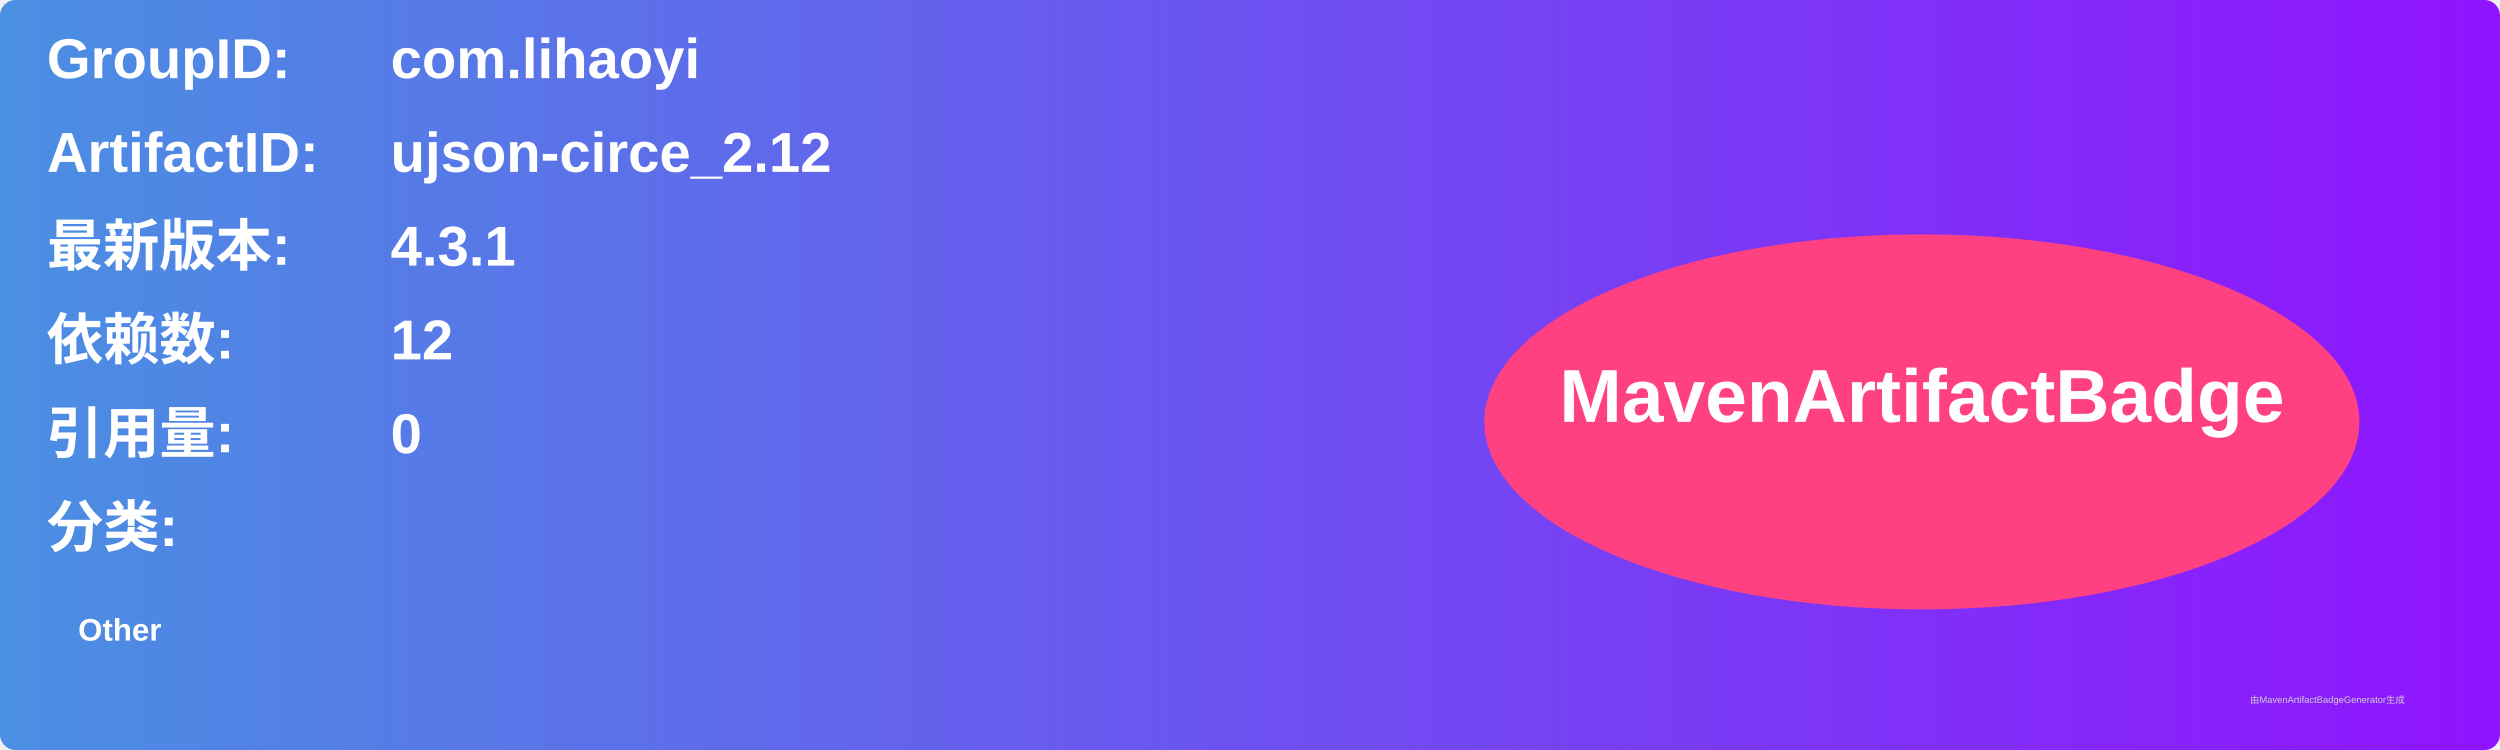
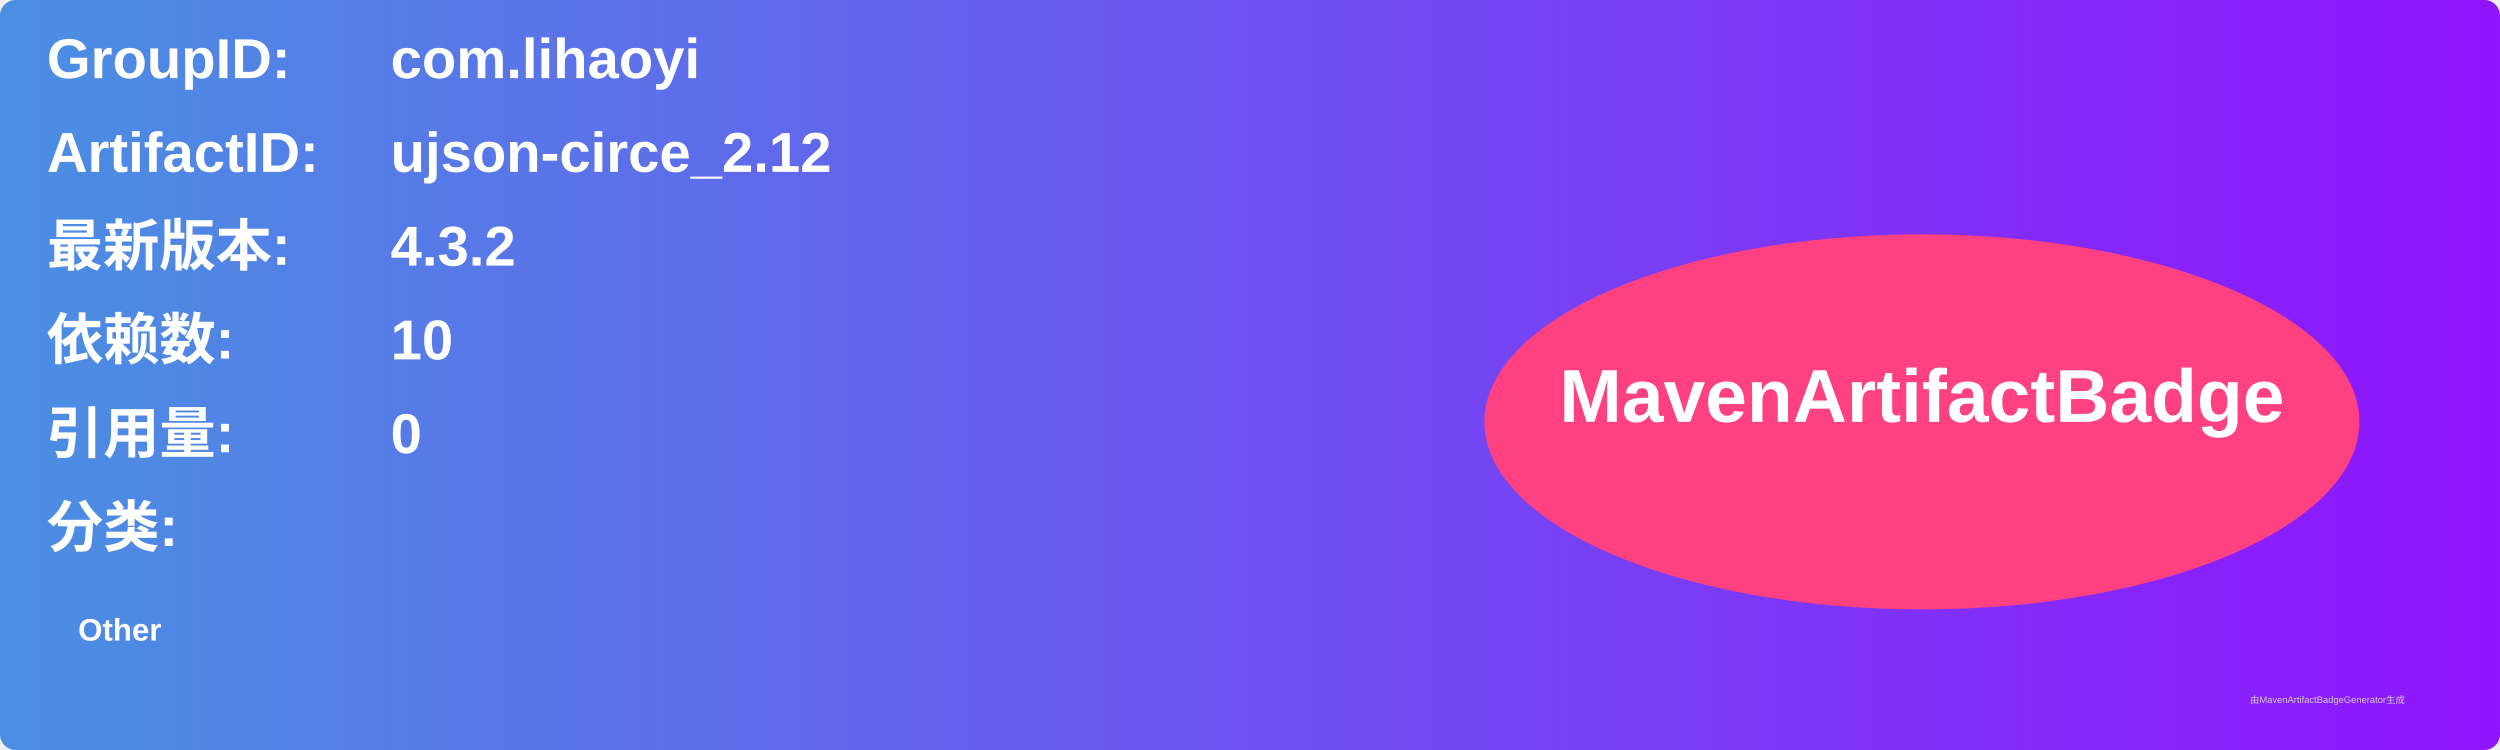
<svg xmlns="http://www.w3.org/2000/svg" width="800" height="240" viewBox="0 0 800 240">
  <linearGradient id="grad" x1="0%" y1="0%" x2="100%" y2="0%">
    <stop offset="0%" stop-color="#4a90e2" />
    <stop offset="100%" stop-color="#9013fe" />
  </linearGradient>
  <rect width="100%" height="100%" rx="5" ry="5" fill="url(#grad)" />
  <g transform="translate(15, 15)">
    <text x="0" y="10" font-family="Arial" font-size="18" fill="white" font-weight="bold" width="260">GroupID:</text>
    <text x="110" y="10" font-family="Arial" font-size="18" fill="white" font-weight="bold" width="460">com.lihaoyi</text>
    <text x="0" y="40" font-family="Arial" font-size="18" fill="white" font-weight="bold" width="260">ArtifactID:</text>
    <text x="110" y="40" font-family="Arial" font-size="18" fill="white" font-weight="bold" width="460">ujson-circe_2.12</text>
    <text x="0" y="70" font-family="Arial" font-size="18" fill="white" font-weight="bold">最新版本:</text>
    <text x="110" y="70" font-family="Arial" font-size="18" fill="white" font-weight="bold">
-       <tspan font-weight="bold">4.3.1</tspan>
+       <tspan font-weight="bold">4.3.2</tspan>
    </text>
    <text x="0" y="100" font-family="Arial" font-size="18" fill="white" font-weight="bold">依赖数: </text>
    <text x="110" y="100" font-family="Arial" font-size="18" fill="white">
-       <tspan font-weight="bold">12</tspan>
+       <tspan font-weight="bold">10</tspan>
    </text>
    <text x="0" y="130" font-family="Arial" font-size="18" fill="white" font-weight="bold">引用量: </text>
    <text x="110" y="130" font-family="Arial" font-size="18" fill="white">
      <tspan font-weight="bold">0</tspan>
    </text>
    <text x="0" y="160" font-family="Arial" font-size="18" fill="white" font-weight="bold">分类:</text>
    <text x="10" y="190" font-family="Arial" font-size="10" fill="white">
      <tspan font-weight="bold">Other</tspan>
    </text>
    <ellipse cx="600" cy="120" rx="140" ry="60" fill="#ff4081" />
    <text x="600" y="120" text-anchor="middle" font-family="Arial" font-size="24" fill="white" font-weight="bold">MavenArtifactBadge</text>
  </g>
  <text x="720" y="225" font-family="Arial" font-size="3" fill="#d0d0d0">由MavenArtifactBadgeGenerator生成</text>
</svg>
